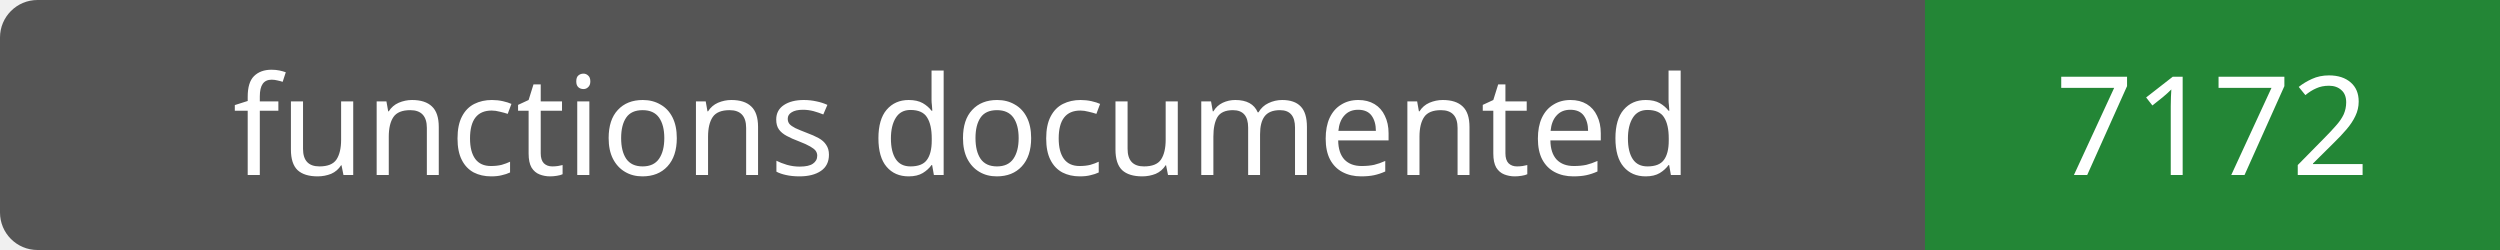
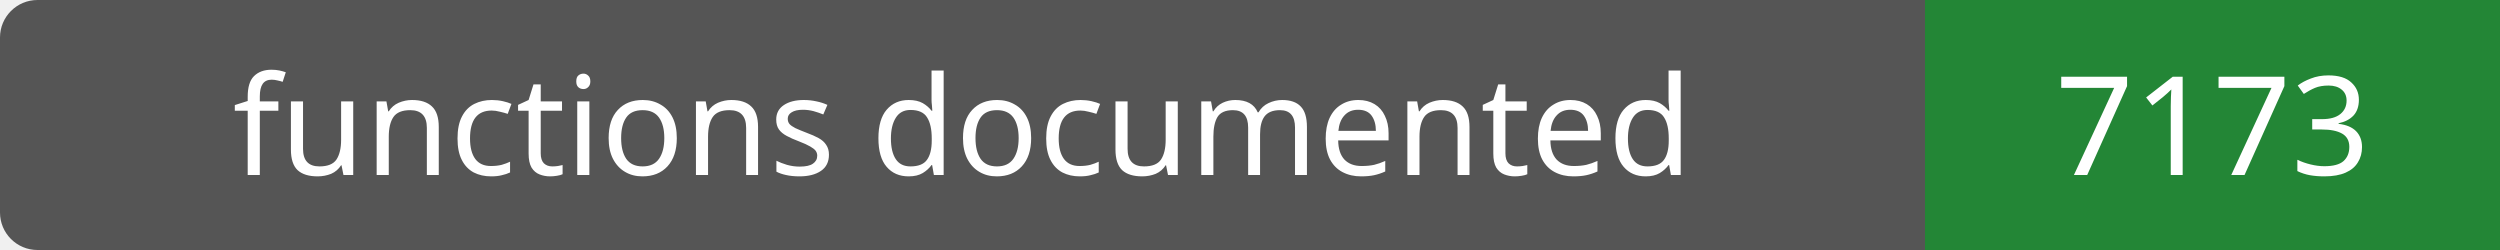
- <svg xmlns="http://www.w3.org/2000/svg" width="200" height="20" role="img" aria-label="functions documented: 7172">
+ <svg xmlns="http://www.w3.org/2000/svg" width="200" height="20" role="img" aria-label="functions documented: 7173">
  <rect width="200" height="20" rx="3" fill="#555" />
  <path fill="#238636" d="M154 0h46v20H154z" />
  <g fill="#fff" text-anchor="middle" font-family="Verdana,sans-serif" font-size="11">
    <text x="77.0" y="14">functions documented</text>
-     <text x="177.0" y="14">7172</text>
+     <text x="177.0" y="14">7173</text>
  </g>
</svg>
